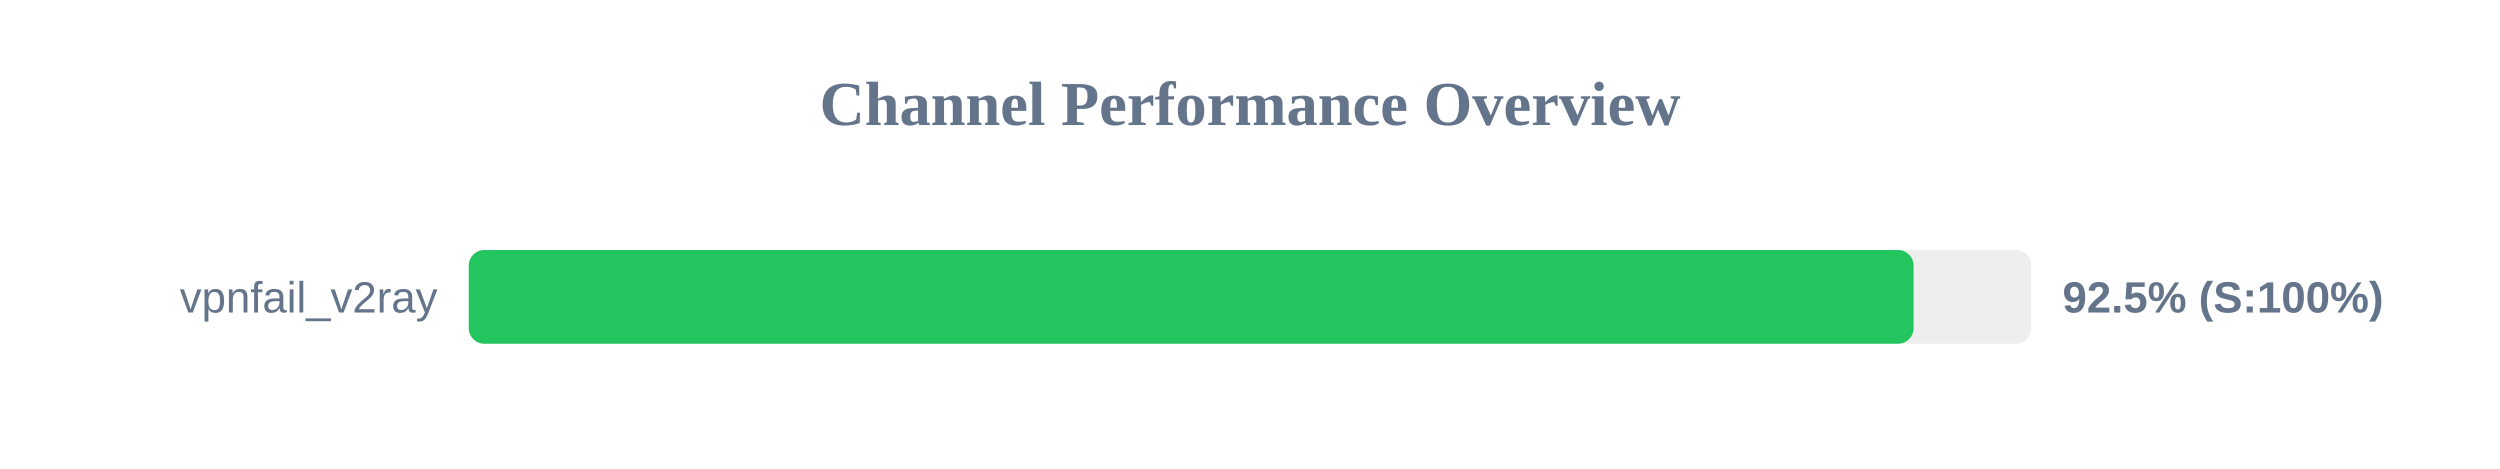
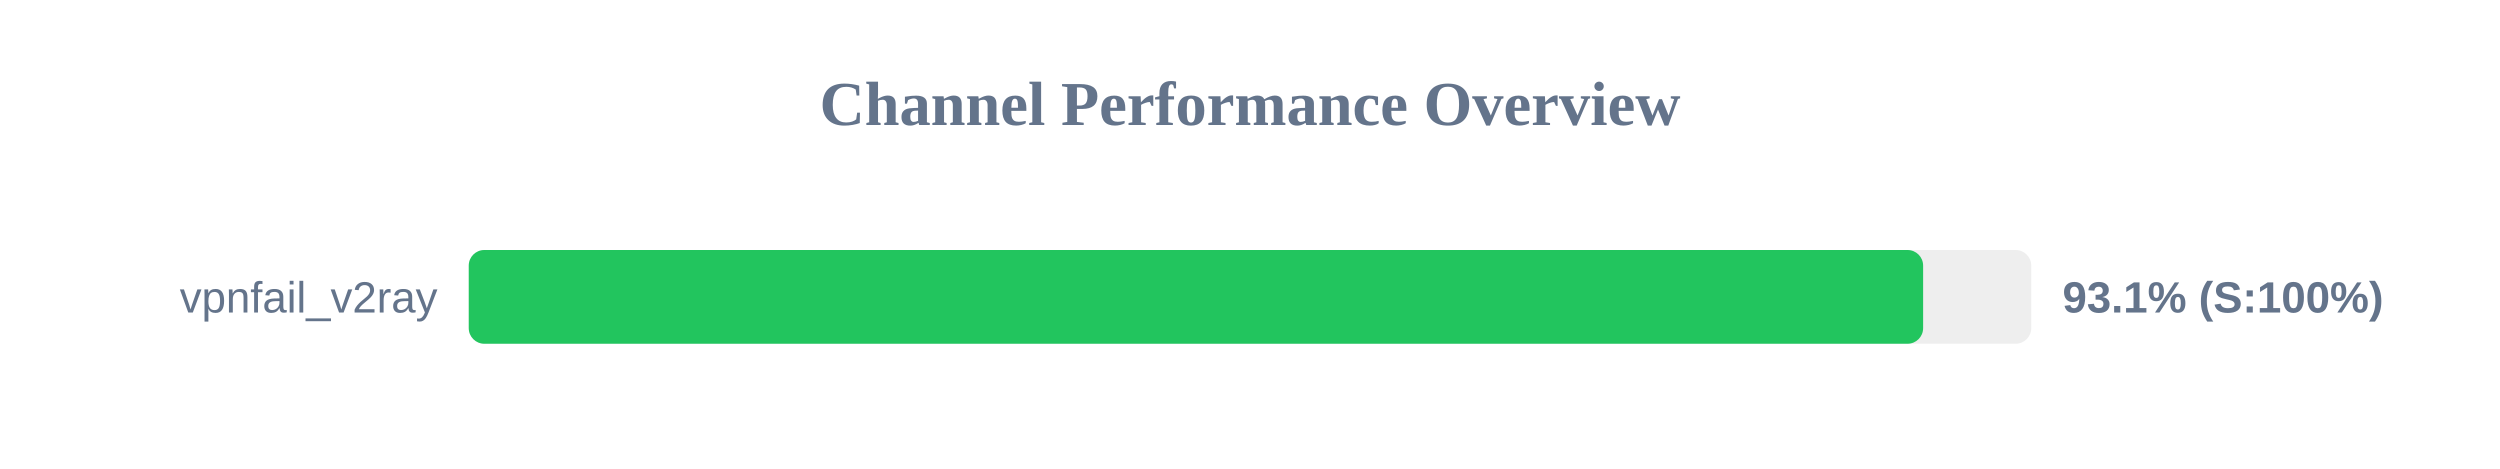
<svg xmlns="http://www.w3.org/2000/svg" width="800" height="150" version="1.1">
  <style>
        .row { font: 14px Arial; fill: #64748b; }
        .score { font: bold 14px Arial; fill: #64748b; }
    </style>
  <text x="400" y="40" text-anchor="middle" font-size="20px" font-weight="bold" fill="#64748b">Channel Performance Overview</text>
  <rect x="150" y="80" width="500" height="30" fill="#eee" rx="5" />
-   <rect x="150" y="80" width="462.35" height="30" fill="#22c55e" rx="5" />
+   <rect x="150" y="80" width="465.4" height="30" fill="#22c55e" rx="5" />
  <text x="140" y="100" text-anchor="end" class="row">vpnfail_v2ray</text>
-   <text x="660" y="100" text-anchor="start" class="score">92.5% (S:100%)</text>
+   <text x="660" y="100" text-anchor="start" class="score">93.1% (S:100%)</text>
</svg>
